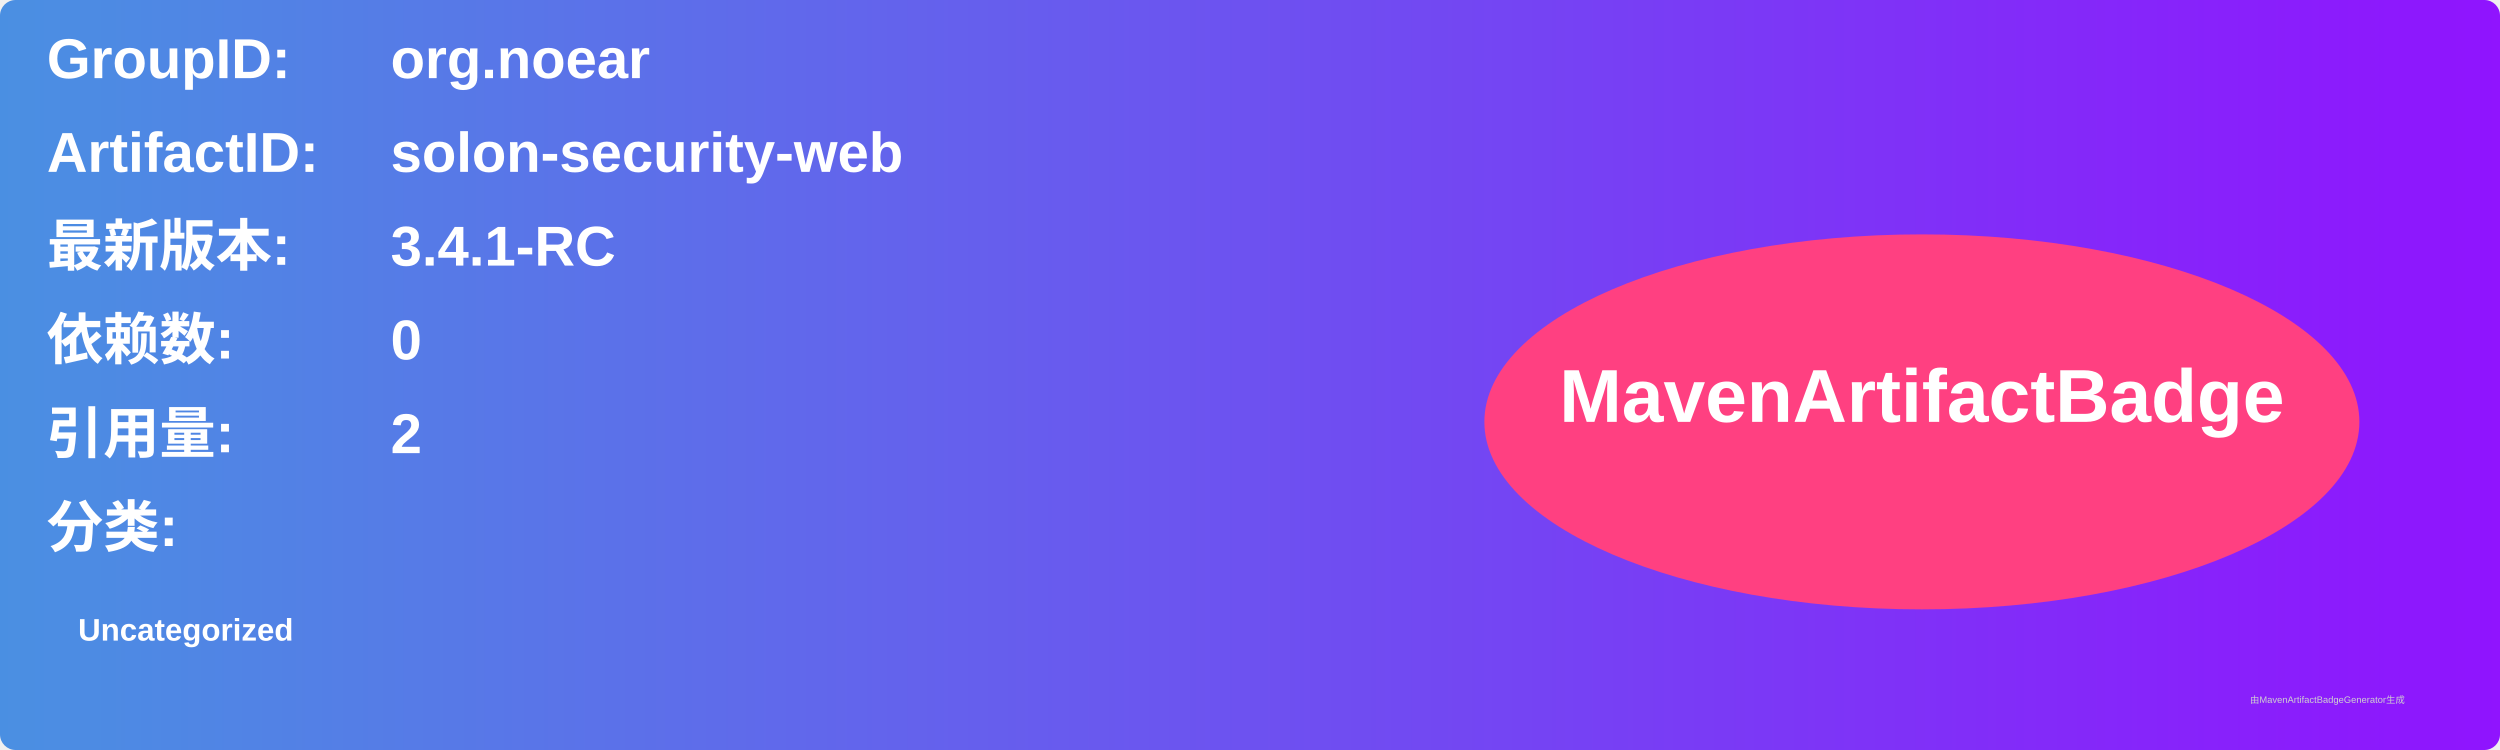
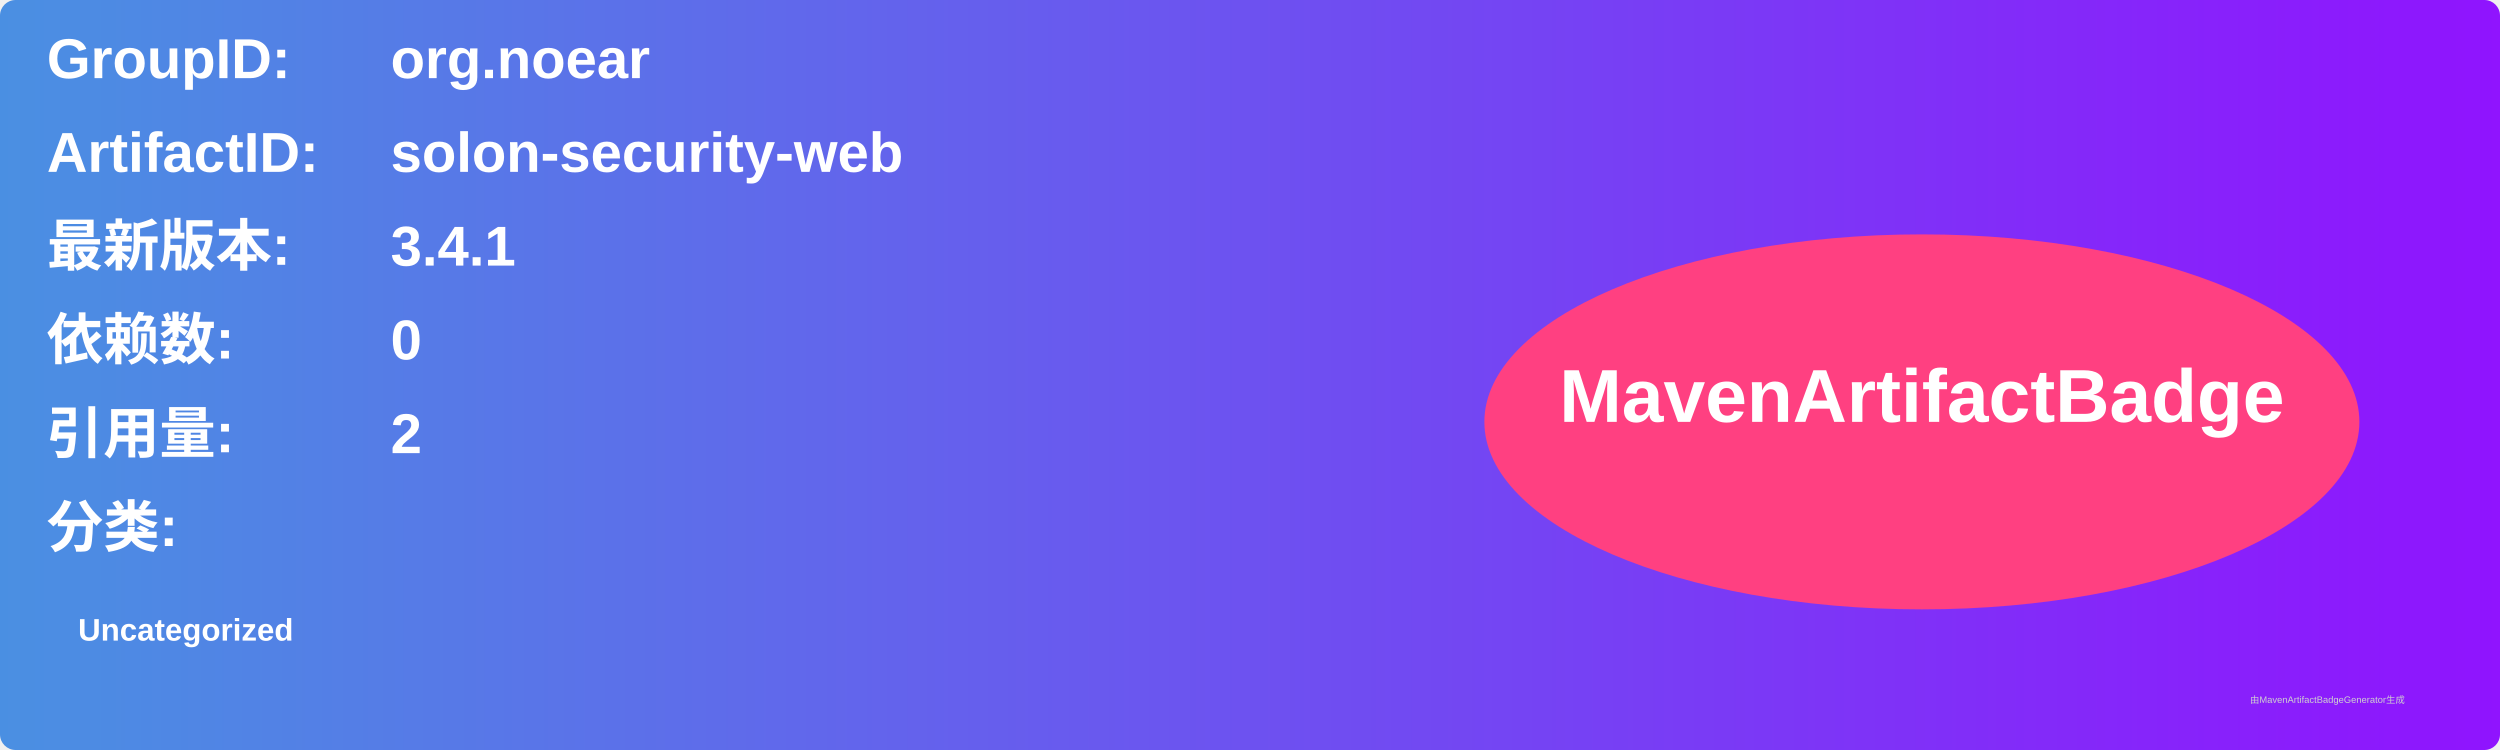
<svg xmlns="http://www.w3.org/2000/svg" width="800" height="240" viewBox="0 0 800 240">
  <linearGradient id="grad" x1="0%" y1="0%" x2="100%" y2="0%">
    <stop offset="0%" stop-color="#4a90e2" />
    <stop offset="100%" stop-color="#9013fe" />
  </linearGradient>
  <rect width="100%" height="100%" rx="5" ry="5" fill="url(#grad)" />
  <g transform="translate(15, 15)">
    <text x="0" y="10" font-family="Arial" font-size="18" fill="white" font-weight="bold" width="260">GroupID:</text>
    <text x="110" y="10" font-family="Arial" font-size="18" fill="white" font-weight="bold" width="460">org.noear</text>
    <text x="0" y="40" font-family="Arial" font-size="18" fill="white" font-weight="bold" width="260">ArtifactID:</text>
    <text x="110" y="40" font-family="Arial" font-size="18" fill="white" font-weight="bold" width="460">solon-security-web</text>
    <text x="0" y="70" font-family="Arial" font-size="18" fill="white" font-weight="bold">最新版本:</text>
    <text x="110" y="70" font-family="Arial" font-size="18" fill="white" font-weight="bold">
-       <tspan font-weight="bold">3.4.1-RC</tspan>
+       <tspan font-weight="bold">3.4.1</tspan>
    </text>
    <text x="0" y="100" font-family="Arial" font-size="18" fill="white" font-weight="bold">依赖数: </text>
    <text x="110" y="100" font-family="Arial" font-size="18" fill="white">
      <tspan font-weight="bold">0</tspan>
    </text>
    <text x="0" y="130" font-family="Arial" font-size="18" fill="white" font-weight="bold">引用量: </text>
    <text x="110" y="130" font-family="Arial" font-size="18" fill="white">
      <tspan font-weight="bold">2</tspan>
    </text>
    <text x="0" y="160" font-family="Arial" font-size="18" fill="white" font-weight="bold">分类:</text>
    <text x="10" y="190" font-family="Arial" font-size="10" fill="white">
      <tspan font-weight="bold">Uncategorized</tspan>
    </text>
    <ellipse cx="600" cy="120" rx="140" ry="60" fill="#ff4081" />
    <text x="600" y="120" text-anchor="middle" font-family="Arial" font-size="24" fill="white" font-weight="bold">MavenArtifactBadge</text>
  </g>
  <text x="720" y="225" font-family="Arial" font-size="3" fill="#d0d0d0">由MavenArtifactBadgeGenerator生成</text>
</svg>
